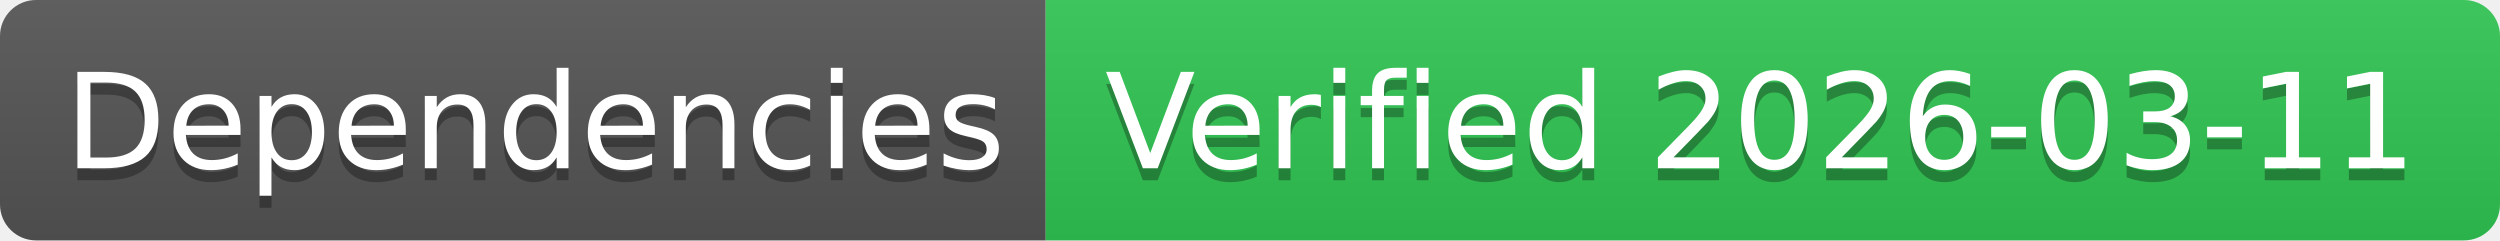
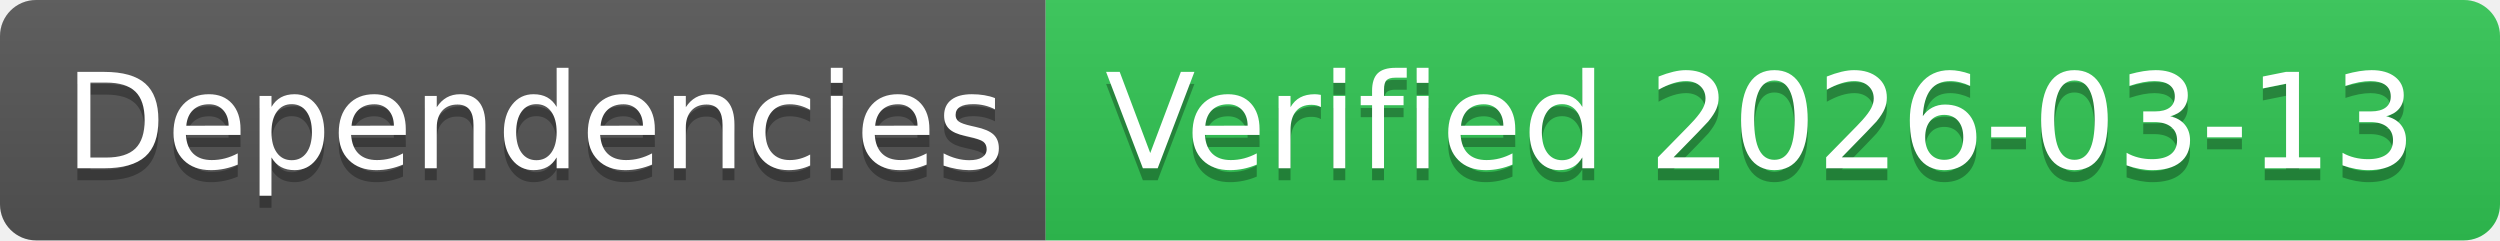
- <svg xmlns="http://www.w3.org/2000/svg" width="208" height="20" role="img" aria-label="Dependencies: Verified 2026-03-11">
+ <svg xmlns="http://www.w3.org/2000/svg" width="208" height="20" role="img" aria-label="Dependencies: Verified 2026-03-13">
  <linearGradient id="s" x2="0" y2="100%">
    <stop offset="0" stop-color="#bbb" stop-opacity=".1" />
    <stop offset="1" stop-opacity=".1" />
  </linearGradient>
  <clipPath id="r">
    <rect width="208" height="20" rx="3" fill="#fff" />
  </clipPath>
  <g clip-path="url(#r)">
    <rect width="87" height="20" fill="#555" />
    <rect x="87" width="121" height="20" fill="#31c653" />
    <rect width="208" height="20" fill="url(#s)" />
  </g>
  <g fill="#fff" text-anchor="middle" font-family="Verdana,Geneva,DejaVu Sans,sans-serif" text-rendering="geometricPrecision" font-size="110">
    <text aria-hidden="true" x="445" y="150" fill="#010101" fill-opacity=".3" transform="scale(.1)" textLength="770">Dependencies</text>
    <text x="445" y="140" transform="scale(.1)" fill="#fff" textLength="770">Dependencies</text>
-     <text aria-hidden="true" x="1465" y="150" fill="#010101" fill-opacity=".3" transform="scale(.1)" textLength="1110">Verified 2026-03-11</text>
-     <text x="1465" y="140" transform="scale(.1)" fill="#fff" textLength="1110">Verified 2026-03-11</text>
+     <text aria-hidden="true" x="1465" y="150" fill="#010101" fill-opacity=".3" transform="scale(.1)" textLength="1110">Verified 2026-03-13</text>
+     <text x="1465" y="140" transform="scale(.1)" fill="#fff" textLength="1110">Verified 2026-03-13</text>
  </g>
</svg>
